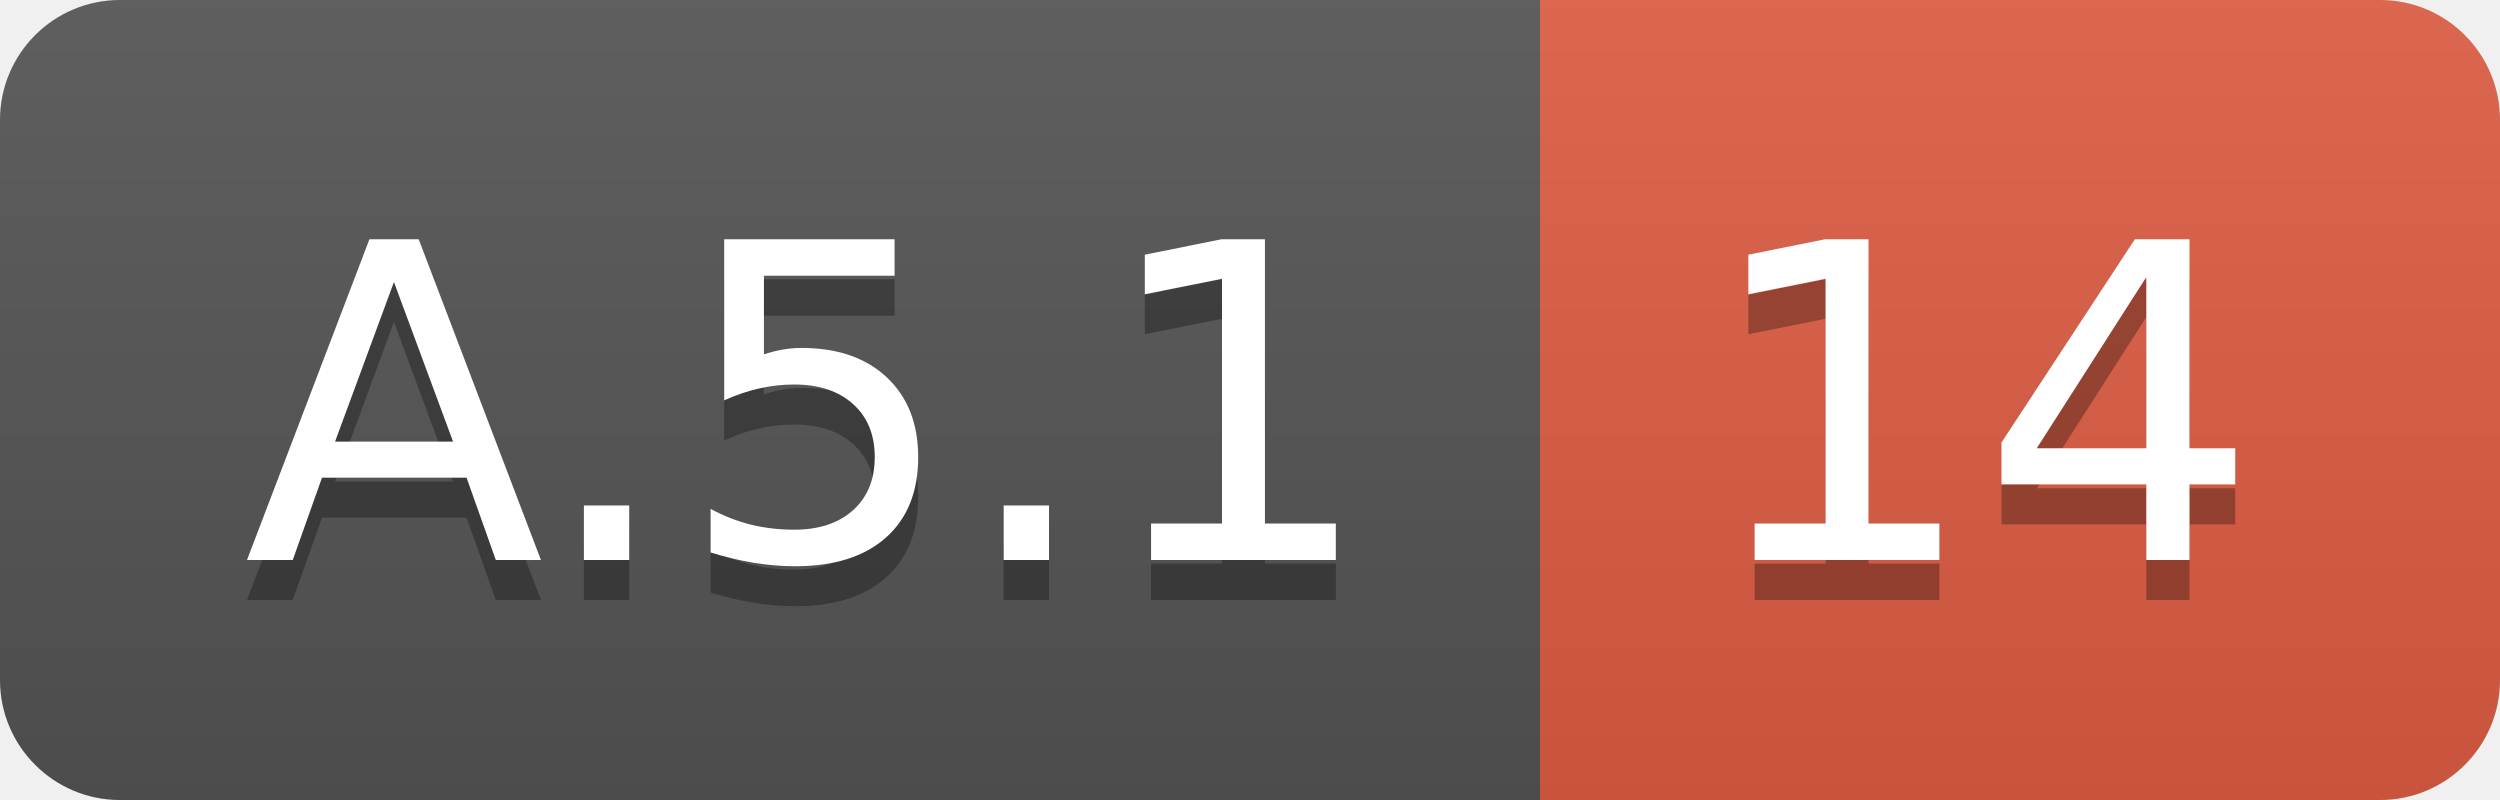
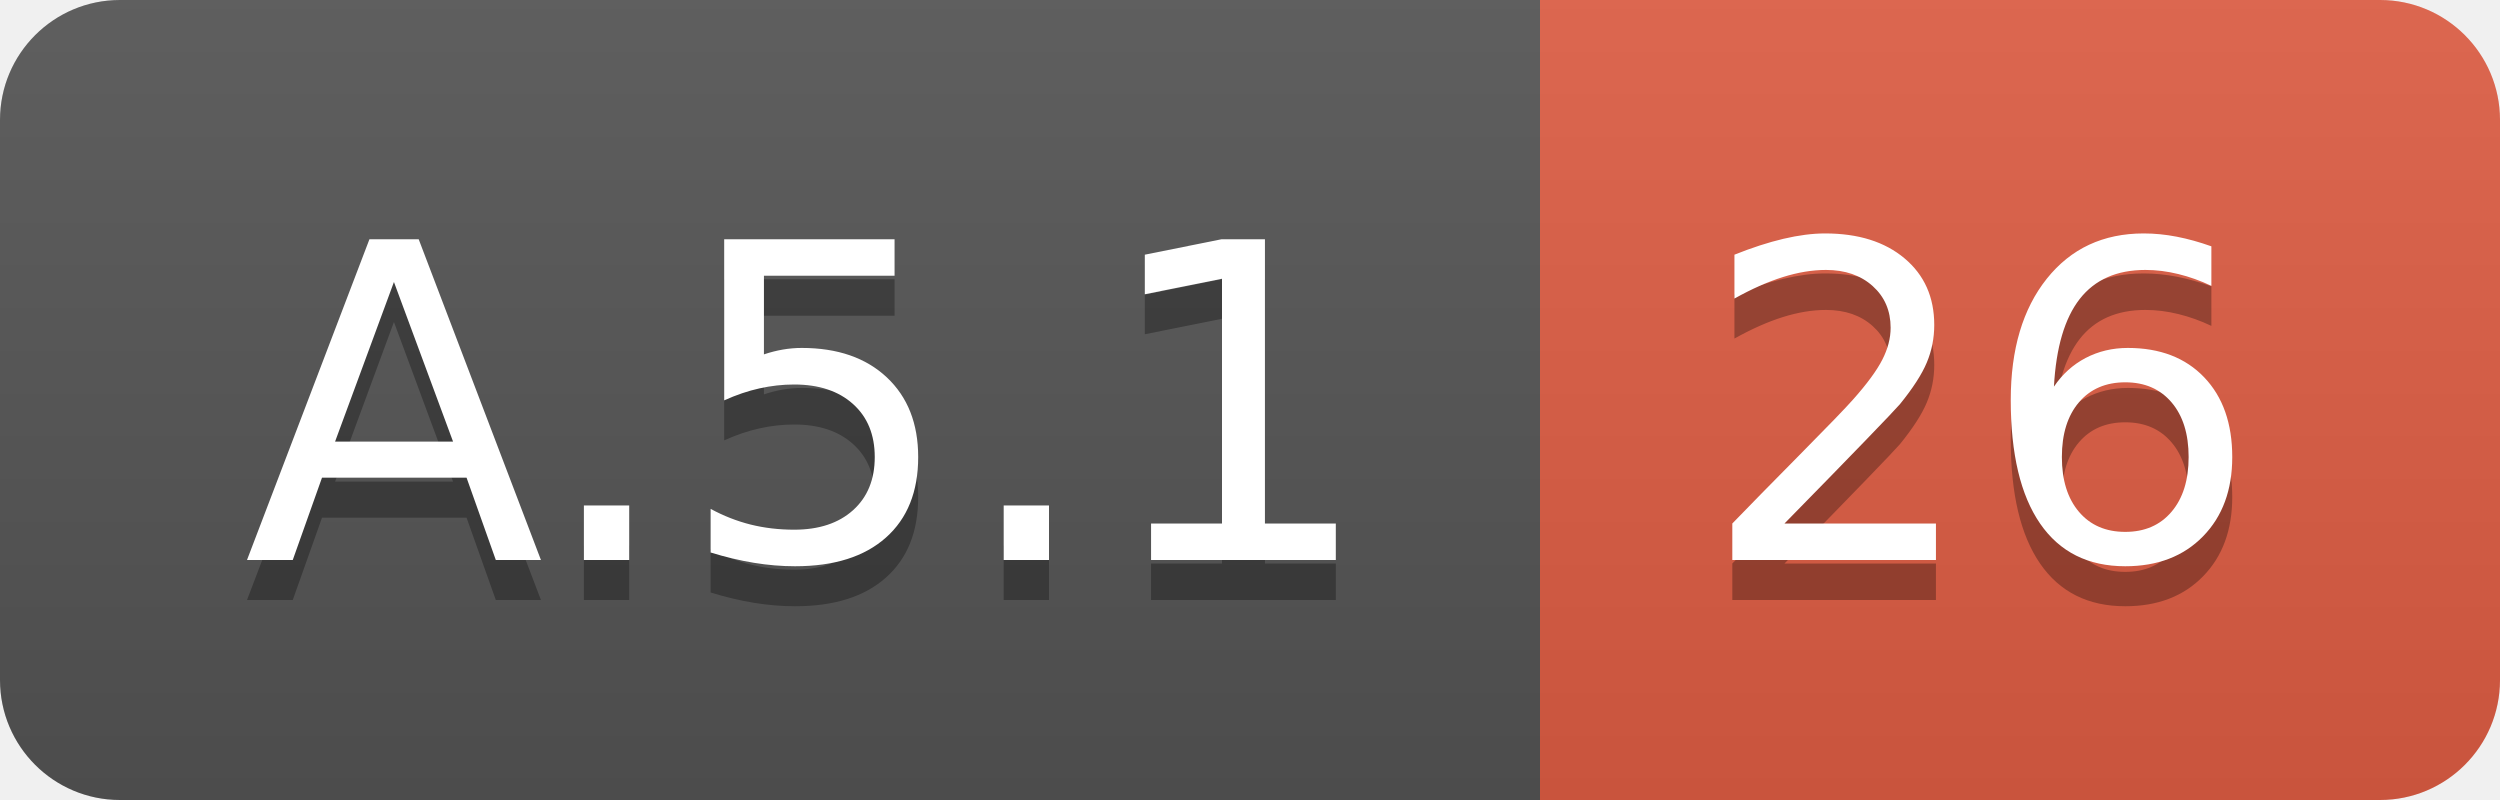
<svg xmlns="http://www.w3.org/2000/svg" width="62.5" height="20">
  <linearGradient id="smooth" x2="0" y2="100%">
    <stop offset="0" stop-color="#bbb" stop-opacity=".1" />
    <stop offset="1" stop-opacity=".1" />
  </linearGradient>
  <clipPath id="round">
    <rect width="62.5" height="20" rx="3" fill="#fff" />
  </clipPath>
  <g clip-path="url(#round)">
    <rect width="38.5" height="20" fill="#555" />
    <rect x="38.5" width="24.0" height="20" fill="#e05d44" />
    <rect width="62.5" height="20" fill="url(#smooth)" />
  </g>
  <g fill="#fff" text-anchor="middle" font-family="DejaVu Sans,Verdana,Geneva,sans-serif" font-size="110">
    <text x="202.5" y="150" fill="#010101" fill-opacity=".3" transform="scale(0.1)" textLength="285.0" lengthAdjust="spacing">A.5.1</text>
    <text x="202.5" y="140" transform="scale(0.1)" textLength="285.0" lengthAdjust="spacing">A.5.1</text>
-     <text x="495.0" y="150" fill="#010101" fill-opacity=".3" transform="scale(0.1)" textLength="140.0" lengthAdjust="spacing">14</text>
-     <text x="495.0" y="140" transform="scale(0.1)" textLength="140.0" lengthAdjust="spacing">14</text>
+     <text x="495.0" y="150" fill="#010101" fill-opacity=".3" transform="scale(0.1)" textLength="140.0" lengthAdjust="spacing">26</text>
+     <text x="495.0" y="140" transform="scale(0.1)" textLength="140.0" lengthAdjust="spacing">26</text>
  </g>
</svg>
